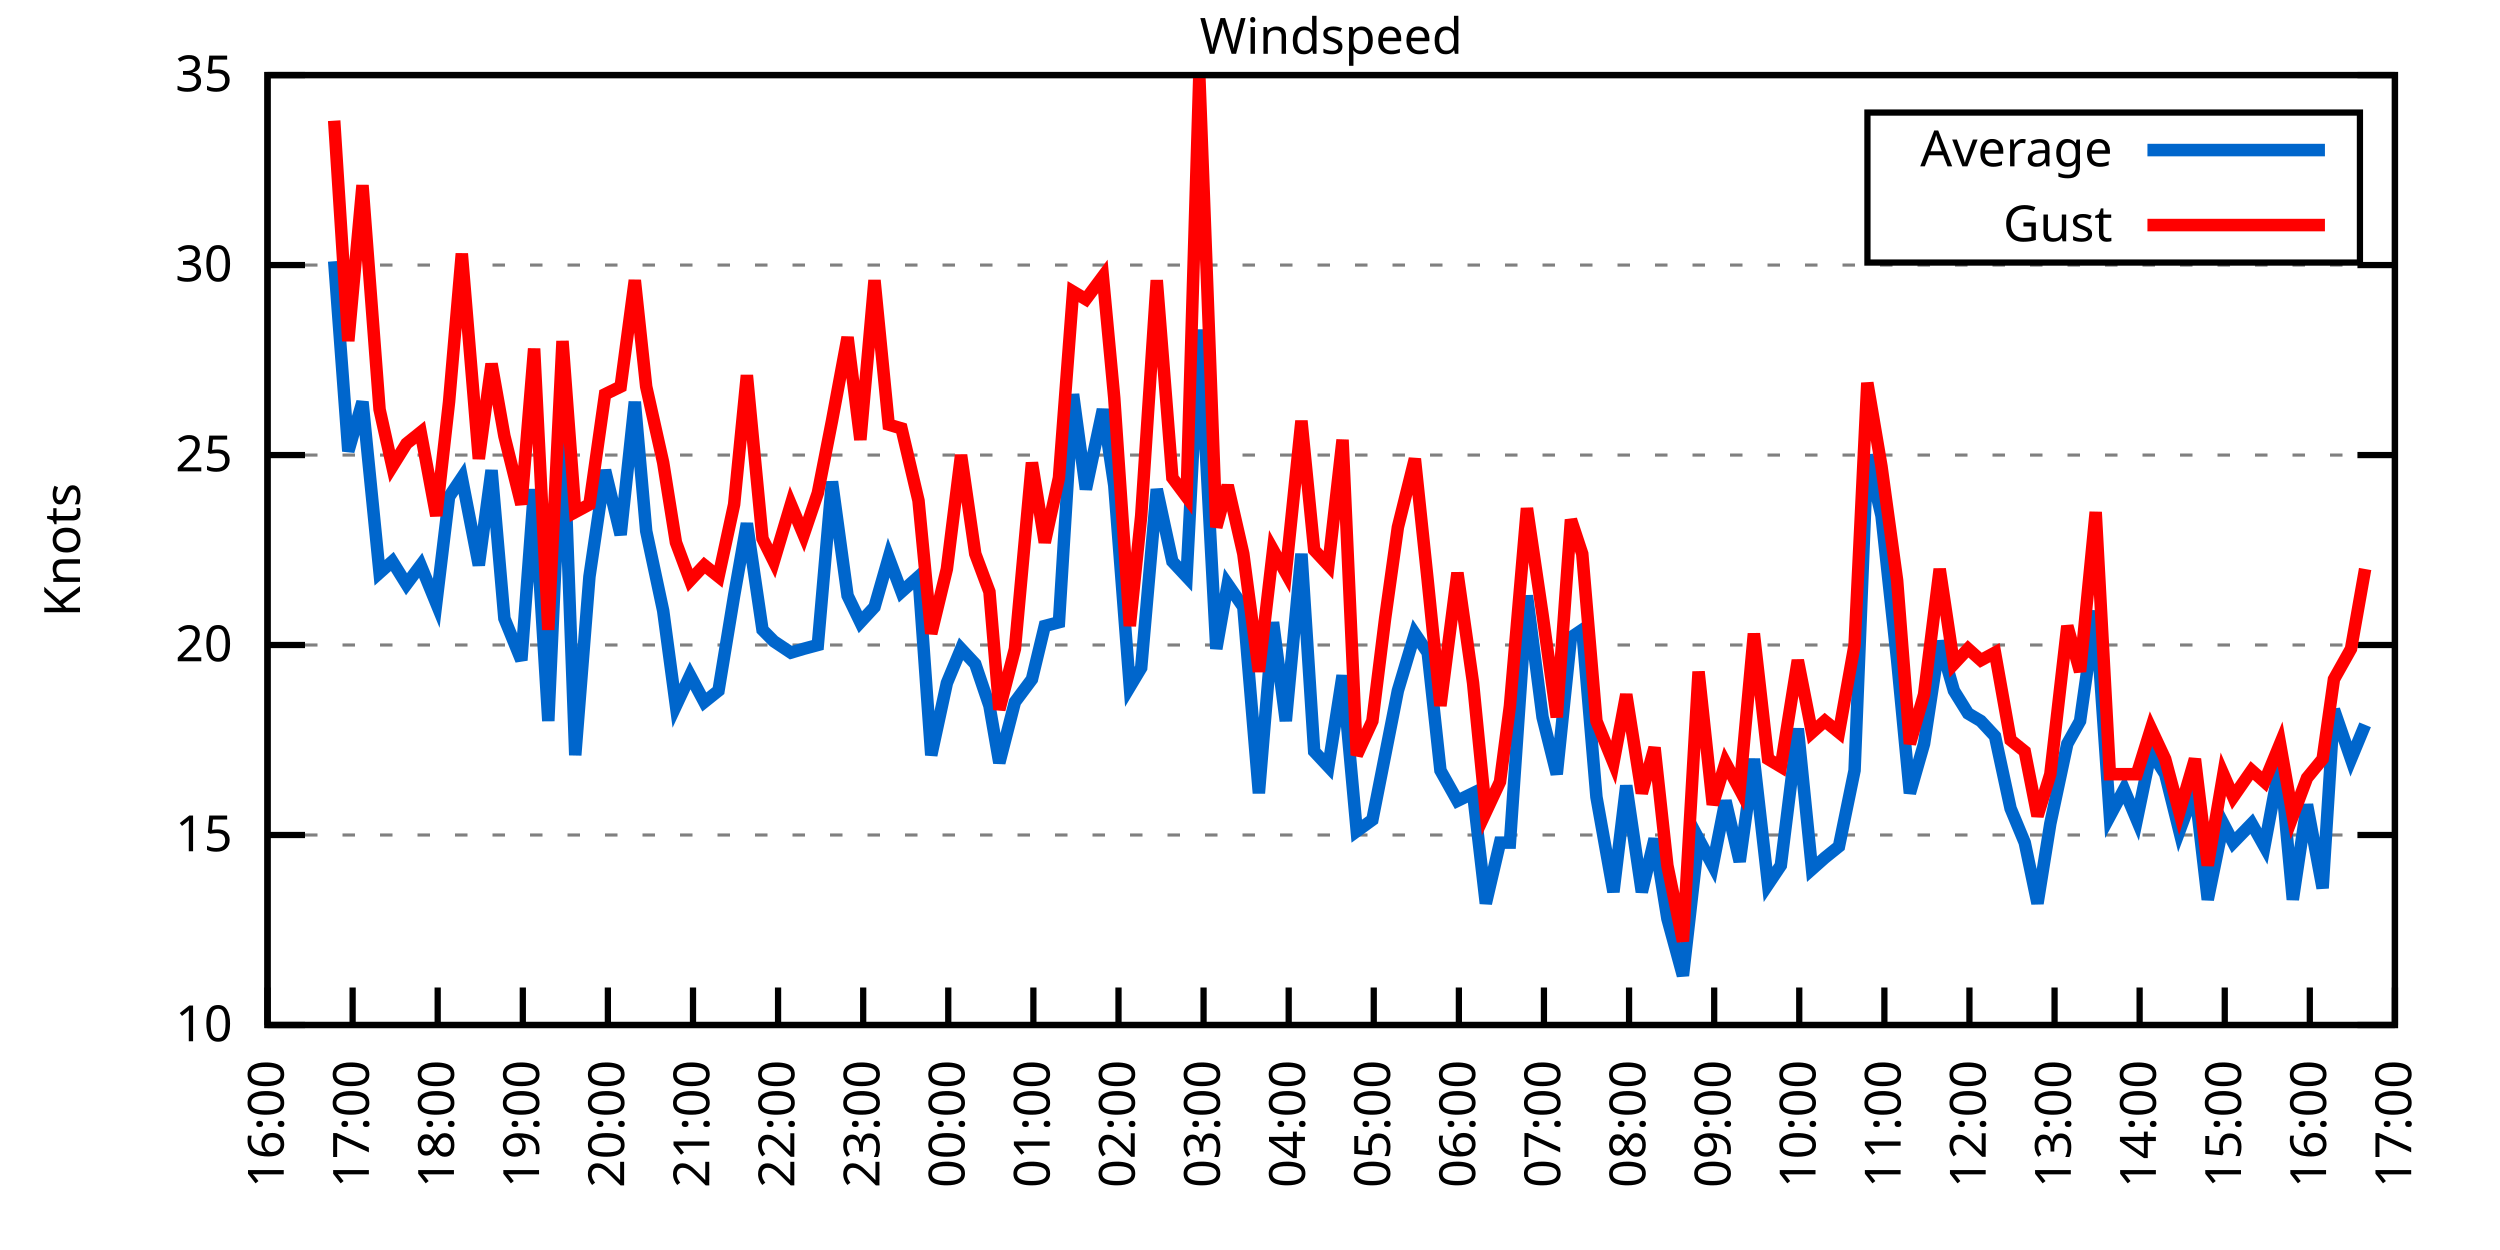
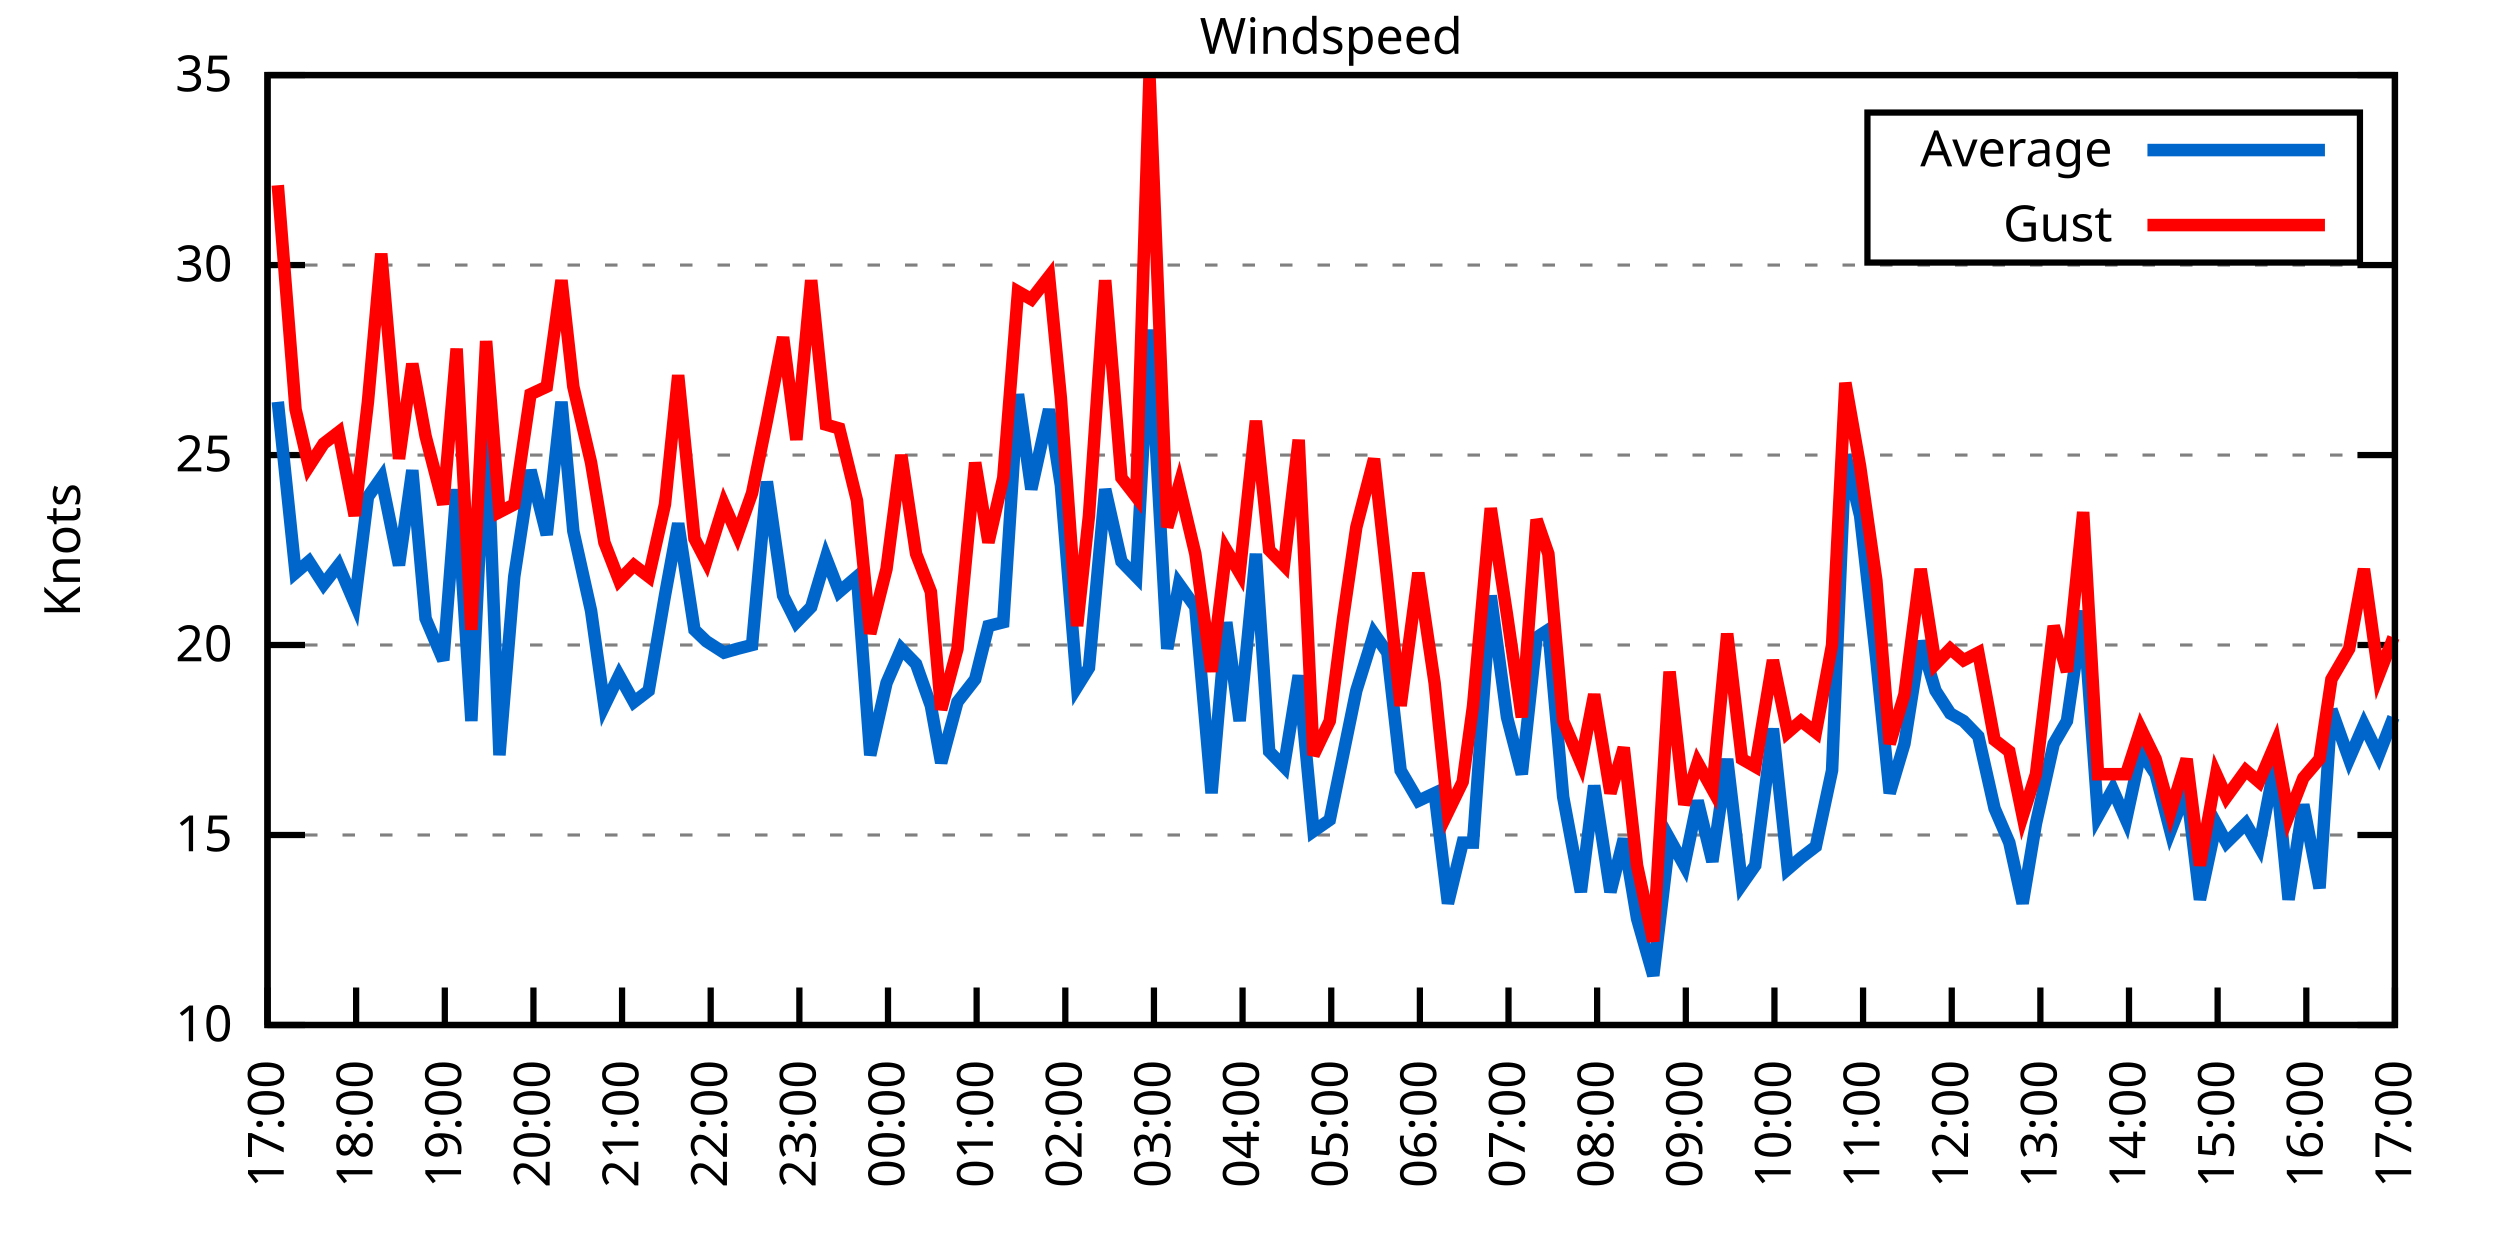
<svg xmlns="http://www.w3.org/2000/svg" xmlns:xlink="http://www.w3.org/1999/xlink" width="400" height="200" viewBox="0 0 400 200">
  <g id="gnuplot_canvas">
    <rect x="0" y="0" width="400" height="200" fill="none" />
    <defs>
      <circle id="gpDot" r="0.5" stroke-width="0.5" stroke="currentColor" />
      <path id="gpPt0" stroke-width="0.333" stroke="currentColor" d="M-1,0 h2 M0,-1 v2" />
      <path id="gpPt1" stroke-width="0.333" stroke="currentColor" d="M-1,-1 L1,1 M1,-1 L-1,1" />
      <path id="gpPt2" stroke-width="0.333" stroke="currentColor" d="M-1,0 L1,0 M0,-1 L0,1 M-1,-1 L1,1 M-1,1 L1,-1" />
      <rect id="gpPt3" stroke-width="0.333" stroke="currentColor" x="-1" y="-1" width="2" height="2" />
      <rect id="gpPt4" stroke-width="0.333" stroke="currentColor" fill="currentColor" x="-1" y="-1" width="2" height="2" />
      <circle id="gpPt5" stroke-width="0.333" stroke="currentColor" cx="0" cy="0" r="1" />
      <use xlink:href="#gpPt5" id="gpPt6" fill="currentColor" stroke="none" />
      <path id="gpPt7" stroke-width="0.333" stroke="currentColor" d="M0,-1.33 L-1.33,0.67 L1.33,0.67 z" />
      <use xlink:href="#gpPt7" id="gpPt8" fill="currentColor" stroke="none" />
      <use xlink:href="#gpPt7" id="gpPt9" stroke="currentColor" transform="rotate(180)" />
      <use xlink:href="#gpPt9" id="gpPt10" fill="currentColor" stroke="none" />
      <use xlink:href="#gpPt3" id="gpPt11" stroke="currentColor" transform="rotate(45)" />
      <use xlink:href="#gpPt11" id="gpPt12" fill="currentColor" stroke="none" />
      <path id="gpPt13" stroke-width="0.333" stroke="currentColor" d="M0,1.330 L1.265,0.411 L0.782,-1.067 L-0.782,-1.076 L-1.265,0.411 z" />
      <use xlink:href="#gpPt13" id="gpPt14" fill="currentColor" stroke="none" />
      <filter id="textbox" filterUnits="objectBoundingBox" x="0" y="0" height="1" width="1">
        <feFlood flood-color="white" flood-opacity="1" result="bgnd" />
        <feComposite in="SourceGraphic" in2="bgnd" operator="atop" />
      </filter>
      <filter id="greybox" filterUnits="objectBoundingBox" x="0" y="0" height="1" width="1">
        <feFlood flood-color="lightgrey" flood-opacity="1" result="grey" />
        <feComposite in="SourceGraphic" in2="grey" operator="atop" />
      </filter>
    </defs>
    <g fill="none" color="white" stroke="currentColor" stroke-width="1.00" stroke-linecap="butt" stroke-linejoin="miter">
</g>
    <g fill="none" color="black" stroke="currentColor" stroke-width="1.00" stroke-linecap="butt" stroke-linejoin="miter">
      <g stroke="none" shape-rendering="crispEdges">
        <polygon fill="rgb(255, 255, 255)" points="42.80,164.00 383.18,164.00 383.18,12.02 42.80,12.02 " />
      </g>
    </g>
    <g fill="none" color="black" stroke="currentColor" stroke-width="1.00" stroke-linecap="butt" stroke-linejoin="miter">
</g>
    <g fill="none" color="black" stroke="black" stroke-width="0.50" stroke-linecap="butt" stroke-linejoin="miter">
</g>
    <g fill="none" color="gray" stroke="currentColor" stroke-width="0.50" stroke-linecap="butt" stroke-linejoin="miter">
      <path stroke="gray" stroke-dasharray="2,4" class="gridline" d="M42.80,164.00 L383.19,164.00  " />
    </g>
    <g fill="none" color="gray" stroke="gray" stroke-width="1.00" stroke-linecap="butt" stroke-linejoin="miter">
</g>
    <g fill="none" color="black" stroke="currentColor" stroke-width="1.00" stroke-linecap="butt" stroke-linejoin="miter">
      <path stroke="black" d="M42.80,164.00 L48.80,164.00 M383.19,164.00 L377.19,164.00  " />
      <g transform="translate(37.20,166.60)" stroke="none" fill="black" font-family="Sans" font-size="8.00" text-anchor="end">
        <text>
          <tspan font-family="Sans"> 10</tspan>
        </text>
      </g>
    </g>
    <g fill="none" color="black" stroke="currentColor" stroke-width="1.00" stroke-linecap="butt" stroke-linejoin="miter">
</g>
    <g fill="none" color="black" stroke="black" stroke-width="0.50" stroke-linecap="butt" stroke-linejoin="miter">
</g>
    <g fill="none" color="gray" stroke="currentColor" stroke-width="0.50" stroke-linecap="butt" stroke-linejoin="miter">
      <path stroke="gray" stroke-dasharray="2,4" class="gridline" d="M42.80,133.60 L383.19,133.60  " />
    </g>
    <g fill="none" color="gray" stroke="gray" stroke-width="1.00" stroke-linecap="butt" stroke-linejoin="miter">
</g>
    <g fill="none" color="black" stroke="currentColor" stroke-width="1.00" stroke-linecap="butt" stroke-linejoin="miter">
      <path stroke="black" d="M42.80,133.60 L48.80,133.60 M383.19,133.60 L377.19,133.60  " />
      <g transform="translate(37.20,136.20)" stroke="none" fill="black" font-family="Sans" font-size="8.00" text-anchor="end">
        <text>
          <tspan font-family="Sans"> 15</tspan>
        </text>
      </g>
    </g>
    <g fill="none" color="black" stroke="currentColor" stroke-width="1.00" stroke-linecap="butt" stroke-linejoin="miter">
</g>
    <g fill="none" color="black" stroke="black" stroke-width="0.50" stroke-linecap="butt" stroke-linejoin="miter">
</g>
    <g fill="none" color="gray" stroke="currentColor" stroke-width="0.50" stroke-linecap="butt" stroke-linejoin="miter">
      <path stroke="gray" stroke-dasharray="2,4" class="gridline" d="M42.80,103.20 L383.19,103.20  " />
    </g>
    <g fill="none" color="gray" stroke="gray" stroke-width="1.00" stroke-linecap="butt" stroke-linejoin="miter">
</g>
    <g fill="none" color="black" stroke="currentColor" stroke-width="1.00" stroke-linecap="butt" stroke-linejoin="miter">
      <path stroke="black" d="M42.80,103.20 L48.80,103.20 M383.19,103.20 L377.19,103.20  " />
      <g transform="translate(37.20,105.80)" stroke="none" fill="black" font-family="Sans" font-size="8.00" text-anchor="end">
        <text>
          <tspan font-family="Sans"> 20</tspan>
        </text>
      </g>
    </g>
    <g fill="none" color="black" stroke="currentColor" stroke-width="1.00" stroke-linecap="butt" stroke-linejoin="miter">
</g>
    <g fill="none" color="black" stroke="black" stroke-width="0.50" stroke-linecap="butt" stroke-linejoin="miter">
</g>
    <g fill="none" color="gray" stroke="currentColor" stroke-width="0.50" stroke-linecap="butt" stroke-linejoin="miter">
      <path stroke="gray" stroke-dasharray="2,4" class="gridline" d="M42.80,72.81 L383.19,72.81  " />
    </g>
    <g fill="none" color="gray" stroke="gray" stroke-width="1.00" stroke-linecap="butt" stroke-linejoin="miter">
</g>
    <g fill="none" color="black" stroke="currentColor" stroke-width="1.00" stroke-linecap="butt" stroke-linejoin="miter">
      <path stroke="black" d="M42.80,72.81 L48.80,72.81 M383.19,72.81 L377.19,72.81  " />
      <g transform="translate(37.20,75.41)" stroke="none" fill="black" font-family="Sans" font-size="8.00" text-anchor="end">
        <text>
          <tspan font-family="Sans"> 25</tspan>
        </text>
      </g>
    </g>
    <g fill="none" color="black" stroke="currentColor" stroke-width="1.00" stroke-linecap="butt" stroke-linejoin="miter">
</g>
    <g fill="none" color="black" stroke="black" stroke-width="0.50" stroke-linecap="butt" stroke-linejoin="miter">
</g>
    <g fill="none" color="gray" stroke="currentColor" stroke-width="0.50" stroke-linecap="butt" stroke-linejoin="miter">
      <path stroke="gray" stroke-dasharray="2,4" class="gridline" d="M42.80,42.41 L383.19,42.41  " />
    </g>
    <g fill="none" color="gray" stroke="gray" stroke-width="1.00" stroke-linecap="butt" stroke-linejoin="miter">
</g>
    <g fill="none" color="black" stroke="currentColor" stroke-width="1.00" stroke-linecap="butt" stroke-linejoin="miter">
      <path stroke="black" d="M42.80,42.41 L48.80,42.41 M383.19,42.41 L377.19,42.41  " />
      <g transform="translate(37.20,45.01)" stroke="none" fill="black" font-family="Sans" font-size="8.00" text-anchor="end">
        <text>
          <tspan font-family="Sans"> 30</tspan>
        </text>
      </g>
    </g>
    <g fill="none" color="black" stroke="currentColor" stroke-width="1.00" stroke-linecap="butt" stroke-linejoin="miter">
</g>
    <g fill="none" color="black" stroke="black" stroke-width="0.50" stroke-linecap="butt" stroke-linejoin="miter">
</g>
    <g fill="none" color="gray" stroke="currentColor" stroke-width="0.50" stroke-linecap="butt" stroke-linejoin="miter">
      <path stroke="gray" stroke-dasharray="2,4" class="gridline" d="M42.80,12.01 L383.19,12.01  " />
    </g>
    <g fill="none" color="gray" stroke="gray" stroke-width="1.00" stroke-linecap="butt" stroke-linejoin="miter">
</g>
    <g fill="none" color="black" stroke="currentColor" stroke-width="1.00" stroke-linecap="butt" stroke-linejoin="miter">
      <path stroke="black" d="M42.80,12.01 L48.80,12.01 M383.19,12.01 L377.19,12.01  " />
      <g transform="translate(37.20,14.61)" stroke="none" fill="black" font-family="Sans" font-size="8.00" text-anchor="end">
        <text>
          <tspan font-family="Sans"> 35</tspan>
        </text>
      </g>
    </g>
    <g fill="none" color="black" stroke="currentColor" stroke-width="1.00" stroke-linecap="butt" stroke-linejoin="miter">
      <path stroke="black" d="M42.80,164.00 L42.80,158.00  " />
      <g transform="translate(45.40,169.60) rotate(270.00)" stroke="none" fill="black" font-family="Sans" font-size="8.00" text-anchor="end">
        <text>
-           <tspan font-family="Sans">16:00</tspan>
-         </text>
-       </g>
-     </g>
-     <g fill="none" color="black" stroke="currentColor" stroke-width="1.00" stroke-linecap="butt" stroke-linejoin="miter">
-       <path stroke="black" d="M56.42,164.00 L56.42,158.00  " />
-       <g transform="translate(59.02,169.60) rotate(270.00)" stroke="none" fill="black" font-family="Sans" font-size="8.00" text-anchor="end">
-         <text>
          <tspan font-family="Sans">17:00</tspan>
        </text>
      </g>
    </g>
    <g fill="none" color="black" stroke="currentColor" stroke-width="1.00" stroke-linecap="butt" stroke-linejoin="miter">
-       <path stroke="black" d="M70.03,164.00 L70.03,158.00  " />
-       <g transform="translate(72.63,169.60) rotate(270.00)" stroke="none" fill="black" font-family="Sans" font-size="8.00" text-anchor="end">
+       <path stroke="black" d="M56.98,164.00 L56.98,158.00  " />
+       <g transform="translate(59.58,169.60) rotate(270.00)" stroke="none" fill="black" font-family="Sans" font-size="8.00" text-anchor="end">
        <text>
          <tspan font-family="Sans">18:00</tspan>
        </text>
      </g>
    </g>
    <g fill="none" color="black" stroke="currentColor" stroke-width="1.00" stroke-linecap="butt" stroke-linejoin="miter">
-       <path stroke="black" d="M83.65,164.00 L83.65,158.00  " />
-       <g transform="translate(86.25,169.60) rotate(270.00)" stroke="none" fill="black" font-family="Sans" font-size="8.00" text-anchor="end">
+       <path stroke="black" d="M71.17,164.00 L71.17,158.00  " />
+       <g transform="translate(73.77,169.60) rotate(270.00)" stroke="none" fill="black" font-family="Sans" font-size="8.00" text-anchor="end">
        <text>
          <tspan font-family="Sans">19:00</tspan>
        </text>
      </g>
    </g>
    <g fill="none" color="black" stroke="currentColor" stroke-width="1.00" stroke-linecap="butt" stroke-linejoin="miter">
-       <path stroke="black" d="M97.26,164.00 L97.26,158.00  " />
-       <g transform="translate(99.86,169.60) rotate(270.00)" stroke="none" fill="black" font-family="Sans" font-size="8.00" text-anchor="end">
+       <path stroke="black" d="M85.35,164.00 L85.35,158.00  " />
+       <g transform="translate(87.95,169.60) rotate(270.00)" stroke="none" fill="black" font-family="Sans" font-size="8.00" text-anchor="end">
        <text>
          <tspan font-family="Sans">20:00</tspan>
        </text>
      </g>
    </g>
    <g fill="none" color="black" stroke="currentColor" stroke-width="1.00" stroke-linecap="butt" stroke-linejoin="miter">
-       <path stroke="black" d="M110.88,164.00 L110.88,158.00  " />
-       <g transform="translate(113.48,169.60) rotate(270.00)" stroke="none" fill="black" font-family="Sans" font-size="8.00" text-anchor="end">
+       <path stroke="black" d="M99.53,164.00 L99.53,158.00  " />
+       <g transform="translate(102.13,169.60) rotate(270.00)" stroke="none" fill="black" font-family="Sans" font-size="8.00" text-anchor="end">
        <text>
          <tspan font-family="Sans">21:00</tspan>
        </text>
      </g>
    </g>
    <g fill="none" color="black" stroke="currentColor" stroke-width="1.00" stroke-linecap="butt" stroke-linejoin="miter">
-       <path stroke="black" d="M124.49,164.00 L124.49,158.00  " />
-       <g transform="translate(127.09,169.60) rotate(270.00)" stroke="none" fill="black" font-family="Sans" font-size="8.00" text-anchor="end">
+       <path stroke="black" d="M113.71,164.00 L113.71,158.00  " />
+       <g transform="translate(116.31,169.60) rotate(270.00)" stroke="none" fill="black" font-family="Sans" font-size="8.00" text-anchor="end">
        <text>
          <tspan font-family="Sans">22:00</tspan>
        </text>
      </g>
    </g>
    <g fill="none" color="black" stroke="currentColor" stroke-width="1.00" stroke-linecap="butt" stroke-linejoin="miter">
-       <path stroke="black" d="M138.11,164.00 L138.11,158.00  " />
-       <g transform="translate(140.71,169.60) rotate(270.00)" stroke="none" fill="black" font-family="Sans" font-size="8.00" text-anchor="end">
+       <path stroke="black" d="M127.90,164.00 L127.90,158.00  " />
+       <g transform="translate(130.50,169.60) rotate(270.00)" stroke="none" fill="black" font-family="Sans" font-size="8.00" text-anchor="end">
        <text>
          <tspan font-family="Sans">23:00</tspan>
        </text>
      </g>
    </g>
    <g fill="none" color="black" stroke="currentColor" stroke-width="1.00" stroke-linecap="butt" stroke-linejoin="miter">
-       <path stroke="black" d="M151.72,164.00 L151.72,158.00  " />
-       <g transform="translate(154.32,169.60) rotate(270.00)" stroke="none" fill="black" font-family="Sans" font-size="8.00" text-anchor="end">
+       <path stroke="black" d="M142.08,164.00 L142.08,158.00  " />
+       <g transform="translate(144.68,169.60) rotate(270.00)" stroke="none" fill="black" font-family="Sans" font-size="8.00" text-anchor="end">
        <text>
          <tspan font-family="Sans">00:00</tspan>
        </text>
      </g>
    </g>
    <g fill="none" color="black" stroke="currentColor" stroke-width="1.00" stroke-linecap="butt" stroke-linejoin="miter">
-       <path stroke="black" d="M165.34,164.00 L165.34,158.00  " />
-       <g transform="translate(167.94,169.60) rotate(270.00)" stroke="none" fill="black" font-family="Sans" font-size="8.00" text-anchor="end">
+       <path stroke="black" d="M156.26,164.00 L156.26,158.00  " />
+       <g transform="translate(158.86,169.60) rotate(270.00)" stroke="none" fill="black" font-family="Sans" font-size="8.00" text-anchor="end">
        <text>
          <tspan font-family="Sans">01:00</tspan>
        </text>
      </g>
    </g>
    <g fill="none" color="black" stroke="currentColor" stroke-width="1.00" stroke-linecap="butt" stroke-linejoin="miter">
-       <path stroke="black" d="M178.96,164.00 L178.96,158.00  " />
-       <g transform="translate(181.56,169.60) rotate(270.00)" stroke="none" fill="black" font-family="Sans" font-size="8.00" text-anchor="end">
+       <path stroke="black" d="M170.45,164.00 L170.45,158.00  " />
+       <g transform="translate(173.05,169.60) rotate(270.00)" stroke="none" fill="black" font-family="Sans" font-size="8.00" text-anchor="end">
        <text>
          <tspan font-family="Sans">02:00</tspan>
        </text>
      </g>
    </g>
    <g fill="none" color="black" stroke="currentColor" stroke-width="1.00" stroke-linecap="butt" stroke-linejoin="miter">
-       <path stroke="black" d="M192.57,164.00 L192.57,158.00  " />
-       <g transform="translate(195.17,169.60) rotate(270.00)" stroke="none" fill="black" font-family="Sans" font-size="8.00" text-anchor="end">
+       <path stroke="black" d="M184.63,164.00 L184.63,158.00  " />
+       <g transform="translate(187.23,169.60) rotate(270.00)" stroke="none" fill="black" font-family="Sans" font-size="8.00" text-anchor="end">
        <text>
          <tspan font-family="Sans">03:00</tspan>
        </text>
      </g>
    </g>
    <g fill="none" color="black" stroke="currentColor" stroke-width="1.00" stroke-linecap="butt" stroke-linejoin="miter">
-       <path stroke="black" d="M206.19,164.00 L206.19,158.00  " />
-       <g transform="translate(208.79,169.60) rotate(270.00)" stroke="none" fill="black" font-family="Sans" font-size="8.00" text-anchor="end">
+       <path stroke="black" d="M198.81,164.00 L198.81,158.00  " />
+       <g transform="translate(201.41,169.60) rotate(270.00)" stroke="none" fill="black" font-family="Sans" font-size="8.00" text-anchor="end">
        <text>
          <tspan font-family="Sans">04:00</tspan>
        </text>
      </g>
    </g>
    <g fill="none" color="black" stroke="currentColor" stroke-width="1.00" stroke-linecap="butt" stroke-linejoin="miter">
-       <path stroke="black" d="M219.80,164.00 L219.80,158.00  " />
-       <g transform="translate(222.40,169.60) rotate(270.00)" stroke="none" fill="black" font-family="Sans" font-size="8.00" text-anchor="end">
+       <path stroke="black" d="M213.00,164.00 L213.00,158.00  " />
+       <g transform="translate(215.60,169.60) rotate(270.00)" stroke="none" fill="black" font-family="Sans" font-size="8.00" text-anchor="end">
        <text>
          <tspan font-family="Sans">05:00</tspan>
        </text>
      </g>
    </g>
    <g fill="none" color="black" stroke="currentColor" stroke-width="1.00" stroke-linecap="butt" stroke-linejoin="miter">
-       <path stroke="black" d="M233.42,164.00 L233.42,158.00  " />
-       <g transform="translate(236.02,169.60) rotate(270.00)" stroke="none" fill="black" font-family="Sans" font-size="8.00" text-anchor="end">
+       <path stroke="black" d="M227.18,164.00 L227.18,158.00  " />
+       <g transform="translate(229.78,169.60) rotate(270.00)" stroke="none" fill="black" font-family="Sans" font-size="8.00" text-anchor="end">
        <text>
          <tspan font-family="Sans">06:00</tspan>
        </text>
      </g>
    </g>
    <g fill="none" color="black" stroke="currentColor" stroke-width="1.00" stroke-linecap="butt" stroke-linejoin="miter">
-       <path stroke="black" d="M247.03,164.00 L247.03,158.00  " />
-       <g transform="translate(249.63,169.60) rotate(270.00)" stroke="none" fill="black" font-family="Sans" font-size="8.00" text-anchor="end">
+       <path stroke="black" d="M241.36,164.00 L241.36,158.00  " />
+       <g transform="translate(243.96,169.60) rotate(270.00)" stroke="none" fill="black" font-family="Sans" font-size="8.00" text-anchor="end">
        <text>
          <tspan font-family="Sans">07:00</tspan>
        </text>
      </g>
    </g>
    <g fill="none" color="black" stroke="currentColor" stroke-width="1.00" stroke-linecap="butt" stroke-linejoin="miter">
-       <path stroke="black" d="M260.65,164.00 L260.65,158.00  " />
-       <g transform="translate(263.25,169.60) rotate(270.00)" stroke="none" fill="black" font-family="Sans" font-size="8.00" text-anchor="end">
+       <path stroke="black" d="M255.54,164.00 L255.54,158.00  " />
+       <g transform="translate(258.14,169.60) rotate(270.00)" stroke="none" fill="black" font-family="Sans" font-size="8.00" text-anchor="end">
        <text>
          <tspan font-family="Sans">08:00</tspan>
        </text>
      </g>
    </g>
    <g fill="none" color="black" stroke="currentColor" stroke-width="1.00" stroke-linecap="butt" stroke-linejoin="miter">
-       <path stroke="black" d="M274.27,164.00 L274.27,158.00  " />
-       <g transform="translate(276.87,169.60) rotate(270.00)" stroke="none" fill="black" font-family="Sans" font-size="8.00" text-anchor="end">
+       <path stroke="black" d="M269.73,164.00 L269.73,158.00  " />
+       <g transform="translate(272.33,169.60) rotate(270.00)" stroke="none" fill="black" font-family="Sans" font-size="8.00" text-anchor="end">
        <text>
          <tspan font-family="Sans">09:00</tspan>
        </text>
      </g>
    </g>
    <g fill="none" color="black" stroke="currentColor" stroke-width="1.00" stroke-linecap="butt" stroke-linejoin="miter">
-       <path stroke="black" d="M287.88,164.00 L287.88,158.00  " />
-       <g transform="translate(290.48,169.60) rotate(270.00)" stroke="none" fill="black" font-family="Sans" font-size="8.00" text-anchor="end">
+       <path stroke="black" d="M283.91,164.00 L283.91,158.00  " />
+       <g transform="translate(286.51,169.60) rotate(270.00)" stroke="none" fill="black" font-family="Sans" font-size="8.00" text-anchor="end">
        <text>
          <tspan font-family="Sans">10:00</tspan>
        </text>
      </g>
    </g>
    <g fill="none" color="black" stroke="currentColor" stroke-width="1.00" stroke-linecap="butt" stroke-linejoin="miter">
-       <path stroke="black" d="M301.50,164.00 L301.50,158.00  " />
-       <g transform="translate(304.10,169.60) rotate(270.00)" stroke="none" fill="black" font-family="Sans" font-size="8.00" text-anchor="end">
+       <path stroke="black" d="M298.09,164.00 L298.09,158.00  " />
+       <g transform="translate(300.69,169.60) rotate(270.00)" stroke="none" fill="black" font-family="Sans" font-size="8.00" text-anchor="end">
        <text>
          <tspan font-family="Sans">11:00</tspan>
        </text>
      </g>
    </g>
    <g fill="none" color="black" stroke="currentColor" stroke-width="1.00" stroke-linecap="butt" stroke-linejoin="miter">
-       <path stroke="black" d="M315.11,164.00 L315.11,158.00  " />
-       <g transform="translate(317.71,169.60) rotate(270.00)" stroke="none" fill="black" font-family="Sans" font-size="8.00" text-anchor="end">
+       <path stroke="black" d="M312.28,164.00 L312.28,158.00  " />
+       <g transform="translate(314.88,169.60) rotate(270.00)" stroke="none" fill="black" font-family="Sans" font-size="8.00" text-anchor="end">
        <text>
          <tspan font-family="Sans">12:00</tspan>
        </text>
      </g>
    </g>
    <g fill="none" color="black" stroke="currentColor" stroke-width="1.00" stroke-linecap="butt" stroke-linejoin="miter">
-       <path stroke="black" d="M328.73,164.00 L328.73,158.00  " />
-       <g transform="translate(331.33,169.60) rotate(270.00)" stroke="none" fill="black" font-family="Sans" font-size="8.00" text-anchor="end">
+       <path stroke="black" d="M326.46,164.00 L326.46,158.00  " />
+       <g transform="translate(329.06,169.60) rotate(270.00)" stroke="none" fill="black" font-family="Sans" font-size="8.00" text-anchor="end">
        <text>
          <tspan font-family="Sans">13:00</tspan>
        </text>
      </g>
    </g>
    <g fill="none" color="black" stroke="currentColor" stroke-width="1.00" stroke-linecap="butt" stroke-linejoin="miter">
-       <path stroke="black" d="M342.34,164.00 L342.34,158.00  " />
-       <g transform="translate(344.94,169.60) rotate(270.00)" stroke="none" fill="black" font-family="Sans" font-size="8.00" text-anchor="end">
+       <path stroke="black" d="M340.64,164.00 L340.64,158.00  " />
+       <g transform="translate(343.24,169.60) rotate(270.00)" stroke="none" fill="black" font-family="Sans" font-size="8.00" text-anchor="end">
        <text>
          <tspan font-family="Sans">14:00</tspan>
        </text>
      </g>
    </g>
    <g fill="none" color="black" stroke="currentColor" stroke-width="1.00" stroke-linecap="butt" stroke-linejoin="miter">
-       <path stroke="black" d="M355.96,164.00 L355.96,158.00  " />
-       <g transform="translate(358.56,169.60) rotate(270.00)" stroke="none" fill="black" font-family="Sans" font-size="8.00" text-anchor="end">
+       <path stroke="black" d="M354.82,164.00 L354.82,158.00  " />
+       <g transform="translate(357.42,169.60) rotate(270.00)" stroke="none" fill="black" font-family="Sans" font-size="8.00" text-anchor="end">
        <text>
          <tspan font-family="Sans">15:00</tspan>
        </text>
      </g>
    </g>
    <g fill="none" color="black" stroke="currentColor" stroke-width="1.00" stroke-linecap="butt" stroke-linejoin="miter">
-       <path stroke="black" d="M369.57,164.00 L369.57,158.00  " />
-       <g transform="translate(372.17,169.60) rotate(270.00)" stroke="none" fill="black" font-family="Sans" font-size="8.00" text-anchor="end">
+       <path stroke="black" d="M369.01,164.00 L369.01,158.00  " />
+       <g transform="translate(371.61,169.60) rotate(270.00)" stroke="none" fill="black" font-family="Sans" font-size="8.00" text-anchor="end">
        <text>
          <tspan font-family="Sans">16:00</tspan>
        </text>
      </g>
    </g>
    <g fill="none" color="black" stroke="currentColor" stroke-width="1.00" stroke-linecap="butt" stroke-linejoin="miter">
      <path stroke="black" d="M383.19,164.00 L383.19,158.00  " />
      <g transform="translate(385.79,169.60) rotate(270.00)" stroke="none" fill="black" font-family="Sans" font-size="8.00" text-anchor="end">
        <text>
          <tspan font-family="Sans">17:00</tspan>
        </text>
      </g>
    </g>
    <g fill="none" color="black" stroke="currentColor" stroke-width="1.00" stroke-linecap="butt" stroke-linejoin="miter">
</g>
    <g fill="none" color="black" stroke="currentColor" stroke-width="1.00" stroke-linecap="butt" stroke-linejoin="miter">
      <path stroke="black" d="M42.80,12.01 L42.80,164.00 L383.19,164.00 L383.19,12.01 L42.80,12.01 Z  " />
    </g>
    <g fill="none" color="black" stroke="currentColor" stroke-width="1.00" stroke-linecap="butt" stroke-linejoin="miter">
</g>
    <g fill="none" color="black" stroke="currentColor" stroke-width="1.00" stroke-linecap="butt" stroke-linejoin="miter">
      <path stroke="black" d="M298.79,42.01 L298.79,18.01 L377.59,18.01 L377.59,42.01 L298.79,42.01 Z  " />
    </g>
    <g id="Windspeed_plot_1">
      <g fill="none" color="white" stroke="black" stroke-width="2.00" stroke-linecap="butt" stroke-linejoin="miter">
</g>
      <g fill="none" color="black" stroke="currentColor" stroke-width="2.00" stroke-linecap="butt" stroke-linejoin="miter">
        <g transform="translate(337.99,26.61)" stroke="none" fill="black" font-family="Sans" font-size="8.00" text-anchor="end">
          <text>
            <tspan font-family="Sans">Average</tspan>
          </text>
        </g>
      </g>
      <g fill="none" color="black" stroke="currentColor" stroke-width="2.00" stroke-linecap="butt" stroke-linejoin="miter">
-         <path stroke="rgb(  0, 102, 204)" d="M343.59,24.01 L371.99,24.01 M53.47,41.80 L55.73,72.20 L58.00,64.29 L60.73,91.65 L62.77,89.83 L65.04,93.48   L67.31,90.44 L69.80,96.52 L71.85,79.49 L73.89,76.45 L76.61,90.44 L78.65,75.24 L80.70,98.95 L83.42,105.64   L85.46,78.28 L87.73,115.36 L90.00,65.51 L92.04,120.83 L94.31,92.26 L96.81,75.24 L99.30,85.57 L101.57,64.29   L103.39,84.97 L106.11,97.73 L108.15,112.93 L110.42,108.07 L112.69,112.32 L114.96,110.50 L117.46,95.30 L119.50,83.75   L122.00,100.77 L123.81,102.60 L126.54,104.42 L128.58,103.81 L130.85,103.20 L133.12,77.06 L135.61,95.30 L137.66,99.56   L139.92,97.12 L142.19,89.22 L144.24,94.69 L146.96,92.26 L149.00,120.83 L151.50,109.28 L153.77,103.81 L156.04,106.24   L158.31,112.93 L159.89,122.05 L162.39,112.32 L165.11,108.68 L167.16,100.16 L169.43,99.56 L171.69,63.08 L173.74,78.28   L176.46,65.51 L178.28,77.67 L180.77,109.89 L182.59,106.85 L185.08,78.28 L187.58,89.83 L189.85,92.26 L191.89,52.74   L194.61,103.81 L196.43,93.48 L198.93,97.12 L201.42,126.91 L203.69,99.56 L205.73,115.36 L208.23,88.61 L210.27,120.23   L212.54,122.66 L214.81,108.07 L217.08,132.99 L219.58,131.17 L221.62,120.83 L223.66,110.50 L226.38,101.38 L228.43,104.42   L230.47,123.27 L233.19,128.13 L235.69,126.91 L237.73,144.55 L240.00,134.82 L241.59,134.82 L244.31,95.30 L246.81,114.76   L249.08,123.87 L251.35,101.99 L253.16,100.77 L255.43,127.52 L258.15,142.72 L260.20,125.70 L262.69,142.72 L264.73,134.21   L266.78,146.98 L269.27,156.10 L271.77,134.21 L274.04,138.47 L276.08,128.13 L278.35,137.86 L280.62,121.44 L282.89,141.51   L284.93,138.47 L287.65,116.58 L289.92,139.07 L291.97,137.25 L294.23,135.43 L296.73,123.27 L298.77,72.81 L301.04,82.53   L303.54,105.64 L305.58,126.91 L307.85,119.01 L310.35,102.60 L312.62,110.50 L314.89,114.15 L316.93,115.36 L319.20,117.80   L321.69,129.35 L323.96,134.82 L326.00,144.55 L328.05,131.78 L330.77,119.01 L332.81,115.36 L335.31,97.73 L337.58,130.56   L339.85,126.31 L341.89,131.17 L344.16,120.23 L346.43,123.87 L348.70,132.99 L351.19,126.31 L353.24,143.94 L355.73,131.78   L357.32,134.82 L360.27,131.78 L362.31,135.43 L364.81,122.05 L366.85,143.94 L369.12,128.74 L371.62,142.11 L373.43,113.54   L376.16,121.44 L378.42,115.97  " />
+         <path stroke="rgb(  0, 102, 204)" d="M343.59,24.01 L371.99,24.01 M44.45,64.29 L47.29,91.65 L49.42,89.83 L51.78,93.48 L54.15,90.44 L56.75,96.52   L58.87,79.49 L61.00,76.45 L63.84,90.44 L65.97,75.24 L68.09,98.95 L70.93,105.64 L73.06,78.28 L75.42,115.36   L77.78,65.51 L79.91,120.83 L82.28,92.26 L84.88,75.24 L87.48,85.57 L89.84,64.29 L91.73,84.97 L94.57,97.73   L96.70,112.93 L99.06,108.07 L101.42,112.32 L103.79,110.50 L106.39,95.30 L108.51,83.75 L111.11,100.77 L113.01,102.60   L115.84,104.42 L117.97,103.81 L120.33,103.20 L122.70,77.06 L125.30,95.30 L127.42,99.56 L129.79,97.12 L132.15,89.22   L134.28,94.69 L137.12,92.26 L139.24,120.83 L141.84,109.28 L144.21,103.81 L146.57,106.24 L148.94,112.93 L150.59,122.05   L153.19,112.32 L156.03,108.68 L158.15,100.16 L160.52,99.56 L162.88,63.08 L165.01,78.28 L167.85,65.51 L169.74,77.67   L172.34,109.89 L174.23,106.85 L176.83,78.28 L179.43,89.83 L181.79,92.26 L183.92,52.74 L186.76,103.81 L188.65,93.48   L191.25,97.12 L193.85,126.91 L196.21,99.56 L198.34,115.36 L200.94,88.61 L203.07,120.23 L205.43,122.66 L207.79,108.07   L210.16,132.99 L212.76,131.17 L214.89,120.83 L217.01,110.50 L219.85,101.38 L221.98,104.42 L224.10,123.27 L226.94,128.13   L229.54,126.91 L231.67,144.55 L234.03,134.82 L235.69,134.82 L238.52,95.30 L241.12,114.76 L243.49,123.87 L245.85,101.99   L247.74,100.77 L250.11,127.52 L252.94,142.72 L255.07,125.70 L257.67,142.72 L259.80,134.21 L261.93,146.98 L264.53,156.10   L267.13,134.21 L269.49,138.47 L271.62,128.13 L273.98,137.86 L276.35,121.44 L278.71,141.51 L280.84,138.47 L283.67,116.58   L286.04,139.07 L288.16,137.25 L290.53,135.43 L293.13,123.27 L295.26,72.81 L297.62,82.53 L300.22,105.64 L302.35,126.91   L304.71,119.01 L307.31,102.60 L309.68,110.50 L312.04,114.15 L314.17,115.36 L316.53,117.80 L319.13,129.35 L321.49,134.82   L323.62,144.55 L325.75,131.78 L328.59,119.01 L330.71,115.36 L333.31,97.73 L335.68,130.56 L338.04,126.31 L340.17,131.17   L342.53,120.23 L344.90,123.87 L347.26,132.99 L349.86,126.31 L351.99,143.94 L354.59,131.78 L356.24,134.82 L359.32,131.78   L361.44,135.43 L364.04,122.05 L366.17,143.94 L368.53,128.74 L371.13,142.11 L373.03,113.54 L375.86,121.44 L378.23,115.97   L380.59,120.83 L382.95,114.76  " />
      </g>
    </g>
    <g id="Windspeed_plot_2">
      <g fill="none" color="black" stroke="currentColor" stroke-width="2.00" stroke-linecap="butt" stroke-linejoin="miter">
        <g transform="translate(337.99,38.61)" stroke="none" fill="black" font-family="Sans" font-size="8.00" text-anchor="end">
          <text>
            <tspan font-family="Sans">Gust</tspan>
          </text>
        </g>
      </g>
      <g fill="none" color="black" stroke="currentColor" stroke-width="2.00" stroke-linecap="butt" stroke-linejoin="miter">
-         <path stroke="rgb(255,   0,   0)" d="M343.59,36.01 L371.99,36.01 M53.47,19.31 L55.73,54.57 L58.00,29.64 L60.73,65.51 L62.77,74.63 L65.04,70.98   L67.31,69.16 L69.80,82.53 L71.85,64.29 L73.89,40.58 L76.61,73.41 L78.65,58.21 L80.70,69.77 L83.42,80.71   L85.46,55.78 L87.73,100.77 L90.00,54.57 L92.04,81.93 L94.31,80.71 L96.81,63.08 L99.30,61.86 L101.57,44.84   L103.39,61.86 L106.11,74.02 L108.15,86.79 L110.42,92.87 L112.69,90.44 L114.96,92.26 L117.46,80.71 L119.50,60.04   L122.00,86.18 L123.81,89.83 L126.54,80.71 L128.58,85.57 L130.85,78.89 L133.12,67.33 L135.61,53.96 L137.66,70.37   L139.92,44.84 L142.19,67.94 L144.24,68.55 L146.96,80.10 L149.00,101.38 L151.50,91.04 L153.77,72.81 L156.04,88.61   L158.31,94.69 L159.89,113.54 L162.39,103.81 L165.11,74.02 L167.16,86.79 L169.43,76.45 L171.69,46.66 L173.74,47.88   L176.46,44.23 L178.28,63.69 L180.77,100.16 L182.59,82.53 L185.08,44.84 L187.58,76.45 L189.85,79.49 L191.89,12.01   L194.61,84.36 L196.43,77.67 L198.93,88.61 L201.42,107.46 L203.69,88.00 L205.73,91.65 L208.23,67.33 L210.27,88.00   L212.54,90.44 L214.81,70.37 L217.08,120.83 L219.58,115.36 L221.62,98.95 L223.66,84.36 L226.38,73.41 L228.43,92.87   L230.47,112.93 L233.19,91.65 L235.69,109.28 L237.73,129.95 L240.00,125.09 L241.59,112.93 L244.31,81.32 L246.81,98.34   L249.08,114.76 L251.35,83.14 L253.16,88.61 L255.43,115.36 L258.15,122.05 L260.20,111.11 L262.69,126.91 L264.73,119.62   L266.78,138.47 L269.27,150.62 L271.77,107.46 L274.04,128.74 L276.08,122.05 L278.35,126.31 L280.62,101.38 L282.89,121.44   L284.93,122.66 L287.65,105.64 L289.92,117.19 L291.97,115.36 L294.23,117.19 L296.73,103.20 L298.77,61.25 L301.04,74.63   L303.54,92.87 L305.58,119.01 L307.85,111.11 L310.35,91.04 L312.62,106.24 L314.89,103.81 L316.93,105.64 L319.20,104.42   L321.69,118.40 L323.96,120.23 L326.00,130.56 L328.05,123.87 L330.77,100.16 L332.81,107.46 L335.31,81.93 L337.58,123.87   L339.85,123.87 L341.89,123.87 L344.16,116.58 L346.43,121.44 L348.70,129.95 L351.19,121.44 L353.24,138.47 L355.73,123.87   L357.32,127.52 L360.27,123.27 L362.31,125.09 L364.81,119.01 L366.85,130.56 L369.12,124.48 L371.62,121.44 L373.43,108.68   L376.16,103.81 L378.42,91.04  " />
+         <path stroke="rgb(255,   0,   0)" d="M343.59,36.01 L371.99,36.01 M44.45,29.64 L47.29,65.51 L49.42,74.63 L51.78,70.98 L54.15,69.16 L56.75,82.53   L58.87,64.29 L61.00,40.58 L63.84,73.41 L65.97,58.21 L68.09,69.77 L70.93,80.71 L73.06,55.78 L75.42,100.77   L77.78,54.57 L79.91,81.93 L82.28,80.71 L84.88,63.08 L87.48,61.86 L89.84,44.84 L91.73,61.86 L94.57,74.02   L96.70,86.79 L99.06,92.87 L101.42,90.44 L103.79,92.26 L106.39,80.71 L108.51,60.04 L111.11,86.18 L113.01,89.83   L115.84,80.71 L117.97,85.57 L120.33,78.89 L122.70,67.33 L125.30,53.96 L127.42,70.37 L129.79,44.84 L132.15,67.94   L134.28,68.55 L137.12,80.10 L139.24,101.38 L141.84,91.04 L144.21,72.81 L146.57,88.61 L148.94,94.69 L150.59,113.54   L153.19,103.81 L156.03,74.02 L158.15,86.79 L160.52,76.45 L162.88,46.66 L165.01,47.88 L167.85,44.23 L169.74,63.69   L172.34,100.16 L174.23,82.53 L176.83,44.84 L179.43,76.45 L181.79,79.49 L183.92,12.01 L186.76,84.36 L188.65,77.67   L191.25,88.61 L193.85,107.46 L196.21,88.00 L198.34,91.65 L200.94,67.33 L203.07,88.00 L205.43,90.44 L207.79,70.37   L210.16,120.83 L212.76,115.36 L214.89,98.95 L217.01,84.36 L219.85,73.41 L221.98,92.87 L224.10,112.93 L226.94,91.65   L229.54,109.28 L231.67,129.95 L234.03,125.09 L235.69,112.93 L238.52,81.32 L241.12,98.34 L243.49,114.76 L245.85,83.14   L247.74,88.61 L250.11,115.36 L252.94,122.05 L255.07,111.11 L257.67,126.91 L259.80,119.62 L261.93,138.47 L264.53,150.62   L267.13,107.46 L269.49,128.74 L271.62,122.05 L273.98,126.31 L276.35,101.38 L278.71,121.44 L280.84,122.66 L283.67,105.64   L286.04,117.19 L288.16,115.36 L290.53,117.19 L293.13,103.20 L295.26,61.25 L297.62,74.63 L300.22,92.87 L302.35,119.01   L304.71,111.11 L307.31,91.04 L309.68,106.24 L312.04,103.81 L314.17,105.64 L316.53,104.42 L319.13,118.40 L321.49,120.23   L323.62,130.56 L325.75,123.87 L328.59,100.16 L330.71,107.46 L333.31,81.93 L335.68,123.87 L338.04,123.87 L340.17,123.87   L342.53,116.58 L344.90,121.44 L347.26,129.95 L349.86,121.44 L351.99,138.47 L354.59,123.87 L356.24,127.52 L359.32,123.27   L361.44,125.09 L364.04,119.01 L366.17,130.56 L368.53,124.48 L371.13,121.44 L373.03,108.68 L375.86,103.81 L378.23,91.04   L380.59,108.07 L382.95,101.99  " />
      </g>
    </g>
    <g fill="none" color="black" stroke="currentColor" stroke-width="2.00" stroke-linecap="butt" stroke-linejoin="miter">
</g>
    <g fill="none" color="black" stroke="black" stroke-width="1.00" stroke-linecap="butt" stroke-linejoin="miter">
</g>
    <g fill="none" color="black" stroke="currentColor" stroke-width="1.00" stroke-linecap="butt" stroke-linejoin="miter">
      <path stroke="black" d="M42.80,12.01 L42.80,164.00 L383.19,164.00 L383.19,12.01 L42.80,12.01 Z  " />
      <g transform="translate(12.80,88.01) rotate(270.00)" stroke="none" fill="black" font-family="Sans" font-size="8.00" text-anchor="middle">
        <text>
          <tspan font-family="Sans">Knots</tspan>
        </text>
      </g>
    </g>
    <g fill="none" color="black" stroke="currentColor" stroke-width="1.00" stroke-linecap="butt" stroke-linejoin="miter">
</g>
    <g fill="none" color="black" stroke="currentColor" stroke-width="1.00" stroke-linecap="butt" stroke-linejoin="miter">
      <g transform="translate(212.99,8.61)" stroke="none" fill="black" font-family="Sans" font-size="8.00" text-anchor="middle">
        <text>
          <tspan font-family="Sans">Windspeed</tspan>
        </text>
      </g>
    </g>
    <g fill="none" color="black" stroke="currentColor" stroke-width="1.00" stroke-linecap="butt" stroke-linejoin="miter">
</g>
  </g>
</svg>
